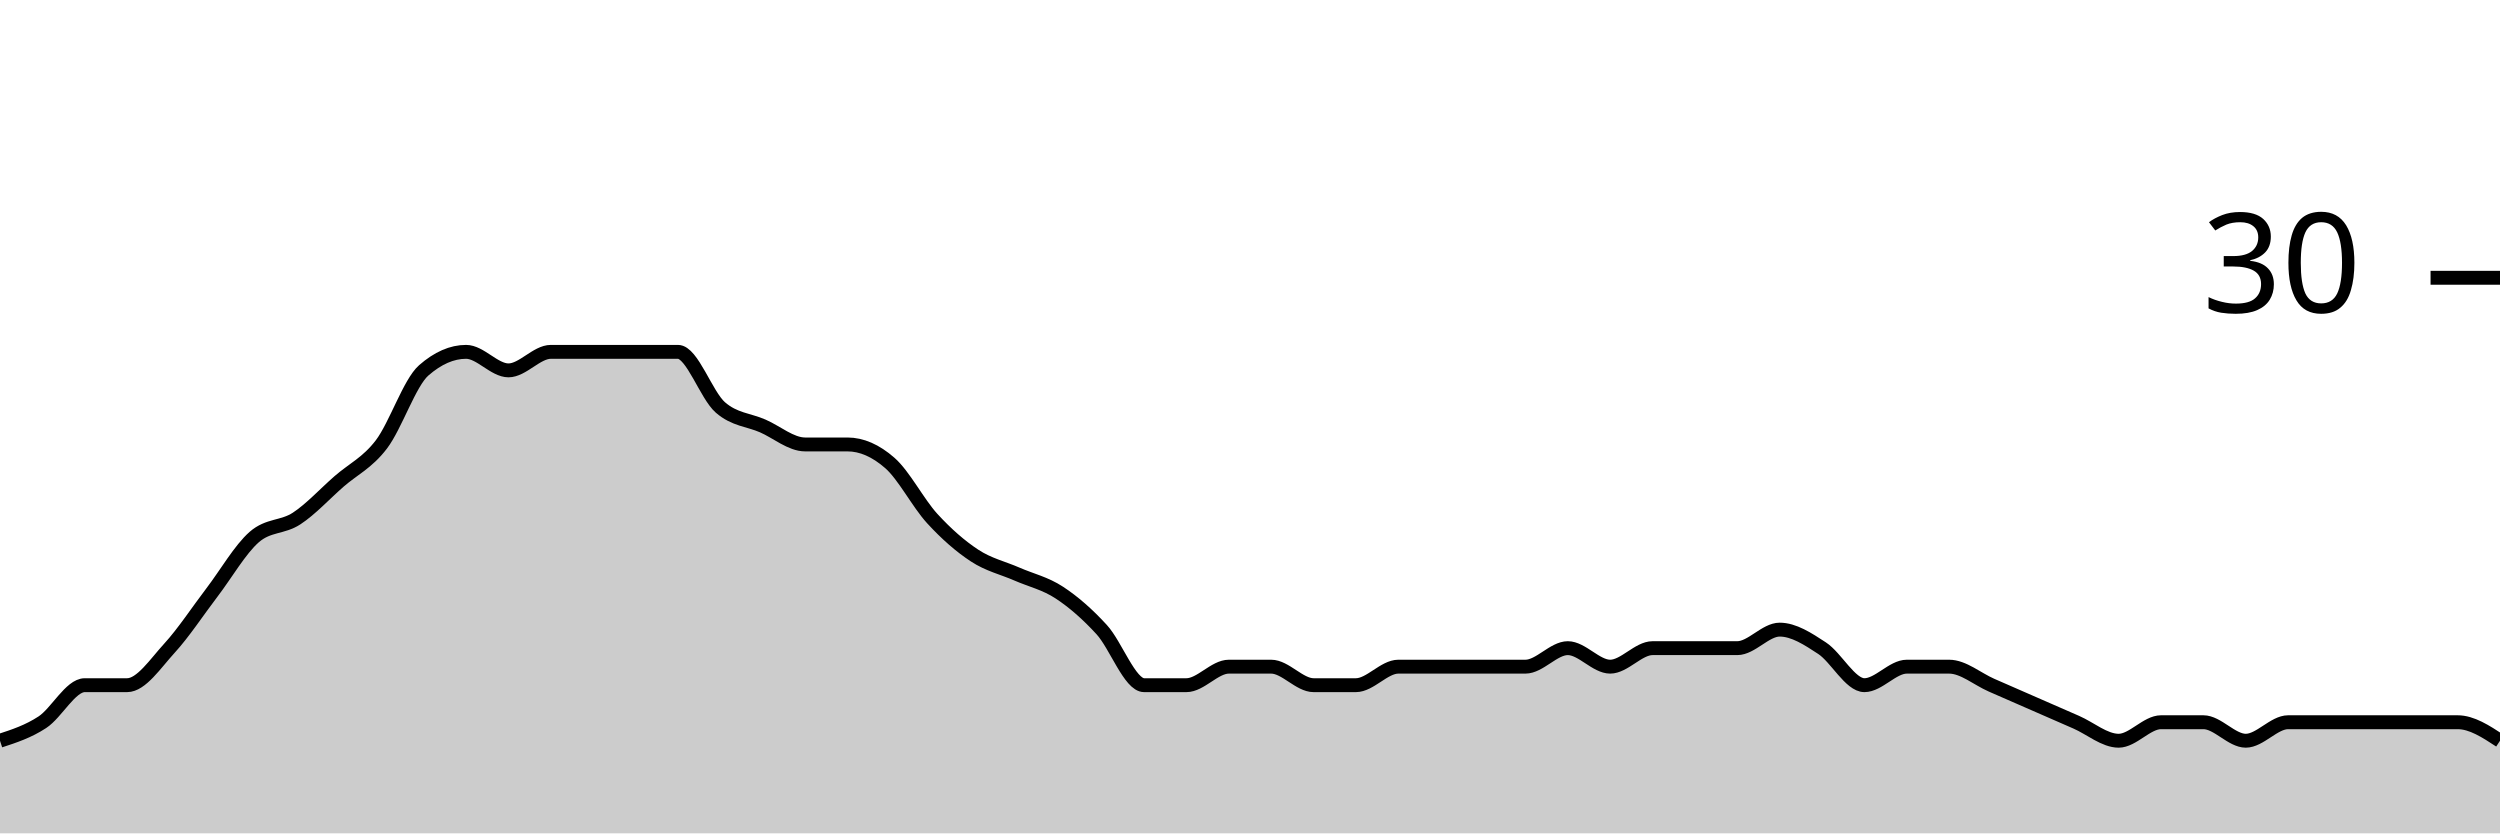
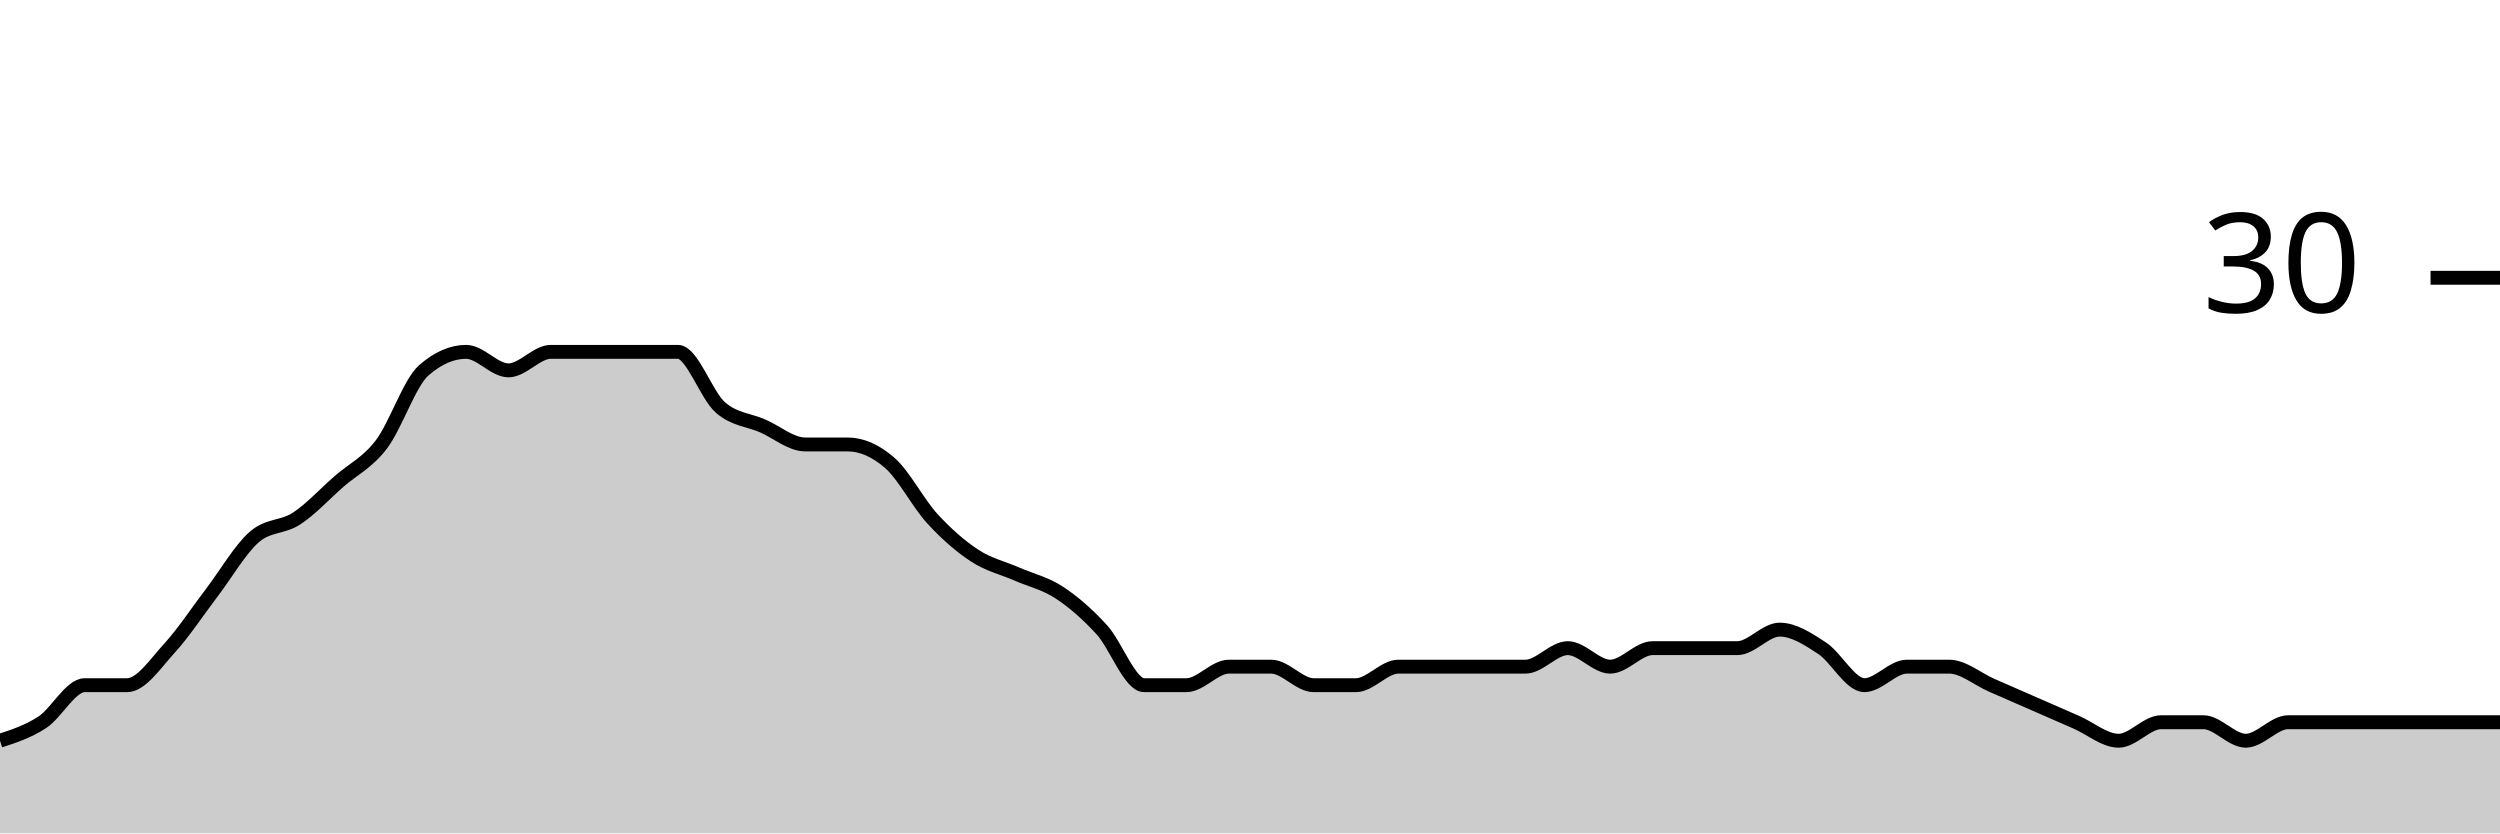
<svg xmlns="http://www.w3.org/2000/svg" viewBox="0 0 180 60">
  <g transform="translate(0,20)">
-     <path class="area" fill="rgba(0, 0, 0, 0.2)" d="M0,33.333C1.017,33,2.034,32.667,3.051,32C4.068,31.333,5.085,29.333,6.102,29.333C7.119,29.333,8.136,29.333,9.153,29.333C10.169,29.333,11.186,27.778,12.203,26.667C13.22,25.556,14.237,24,15.254,22.667C16.271,21.333,17.288,19.556,18.305,18.667C19.322,17.778,20.339,18,21.356,17.333C22.373,16.667,23.39,15.556,24.407,14.667C25.424,13.778,26.441,13.333,27.458,12C28.475,10.667,29.492,7.556,30.508,6.667C31.525,5.778,32.542,5.333,33.559,5.333C34.576,5.333,35.593,6.667,36.61,6.667C37.627,6.667,38.644,5.333,39.661,5.333C40.678,5.333,41.695,5.333,42.712,5.333C43.729,5.333,44.746,5.333,45.763,5.333C46.78,5.333,47.797,5.333,48.814,5.333C49.831,5.333,50.847,8.444,51.864,9.333C52.881,10.222,53.898,10.222,54.915,10.667C55.932,11.111,56.949,12,57.966,12C58.983,12,60,12,61.017,12C62.034,12,63.051,12.444,64.068,13.333C65.085,14.222,66.102,16.222,67.119,17.333C68.136,18.444,69.153,19.333,70.169,20C71.186,20.667,72.203,20.889,73.22,21.333C74.237,21.778,75.254,22,76.271,22.667C77.288,23.333,78.305,24.222,79.322,25.333C80.339,26.444,81.356,29.333,82.373,29.333C83.39,29.333,84.407,29.333,85.424,29.333C86.441,29.333,87.458,28,88.475,28C89.492,28,90.508,28,91.525,28C92.542,28,93.559,29.333,94.576,29.333C95.593,29.333,96.61,29.333,97.627,29.333C98.644,29.333,99.661,28,100.678,28C101.695,28,102.712,28,103.729,28C104.746,28,105.763,28,106.78,28C107.797,28,108.814,28,109.831,28C110.847,28,111.864,26.667,112.881,26.667C113.898,26.667,114.915,28,115.932,28C116.949,28,117.966,26.667,118.983,26.667C120,26.667,121.017,26.667,122.034,26.667C123.051,26.667,124.068,26.667,125.085,26.667C126.102,26.667,127.119,25.333,128.136,25.333C129.153,25.333,130.169,26,131.186,26.667C132.203,27.333,133.22,29.333,134.237,29.333C135.254,29.333,136.271,28,137.288,28C138.305,28,139.322,28,140.339,28C141.356,28,142.373,28.889,143.39,29.333C144.407,29.778,145.424,30.222,146.441,30.667C147.458,31.111,148.475,31.556,149.492,32C150.508,32.444,151.525,33.333,152.542,33.333C153.559,33.333,154.576,32,155.593,32C156.61,32,157.627,32,158.644,32C159.661,32,160.678,33.333,161.695,33.333C162.712,33.333,163.729,32,164.746,32C165.763,32,166.78,32,167.797,32C168.814,32,169.831,32,170.847,32C171.864,32,172.881,32,173.898,32C174.915,32,175.932,32,176.949,32C177.966,32,178.983,32.667,180,33.333L180,40C178.983,40,177.966,40,176.949,40C175.932,40,174.915,40,173.898,40C172.881,40,171.864,40,170.847,40C169.831,40,168.814,40,167.797,40C166.78,40,165.763,40,164.746,40C163.729,40,162.712,40,161.695,40C160.678,40,159.661,40,158.644,40C157.627,40,156.61,40,155.593,40C154.576,40,153.559,40,152.542,40C151.525,40,150.508,40,149.492,40C148.475,40,147.458,40,146.441,40C145.424,40,144.407,40,143.39,40C142.373,40,141.356,40,140.339,40C139.322,40,138.305,40,137.288,40C136.271,40,135.254,40,134.237,40C133.22,40,132.203,40,131.186,40C130.169,40,129.153,40,128.136,40C127.119,40,126.102,40,125.085,40C124.068,40,123.051,40,122.034,40C121.017,40,120,40,118.983,40C117.966,40,116.949,40,115.932,40C114.915,40,113.898,40,112.881,40C111.864,40,110.847,40,109.831,40C108.814,40,107.797,40,106.78,40C105.763,40,104.746,40,103.729,40C102.712,40,101.695,40,100.678,40C99.661,40,98.644,40,97.627,40C96.61,40,95.593,40,94.576,40C93.559,40,92.542,40,91.525,40C90.508,40,89.492,40,88.475,40C87.458,40,86.441,40,85.424,40C84.407,40,83.39,40,82.373,40C81.356,40,80.339,40,79.322,40C78.305,40,77.288,40,76.271,40C75.254,40,74.237,40,73.22,40C72.203,40,71.186,40,70.169,40C69.153,40,68.136,40,67.119,40C66.102,40,65.085,40,64.068,40C63.051,40,62.034,40,61.017,40C60,40,58.983,40,57.966,40C56.949,40,55.932,40,54.915,40C53.898,40,52.881,40,51.864,40C50.847,40,49.831,40,48.814,40C47.797,40,46.78,40,45.763,40C44.746,40,43.729,40,42.712,40C41.695,40,40.678,40,39.661,40C38.644,40,37.627,40,36.61,40C35.593,40,34.576,40,33.559,40C32.542,40,31.525,40,30.508,40C29.492,40,28.475,40,27.458,40C26.441,40,25.424,40,24.407,40C23.39,40,22.373,40,21.356,40C20.339,40,19.322,40,18.305,40C17.288,40,16.271,40,15.254,40C14.237,40,13.22,40,12.203,40C11.186,40,10.169,40,9.153,40C8.136,40,7.119,40,6.102,40C5.085,40,4.068,40,3.051,40C2.034,40,1.017,40,0,40Z" />
-     <path class="line" stroke="black" fill="none" d="M0,33.333C1.017,33,2.034,32.667,3.051,32C4.068,31.333,5.085,29.333,6.102,29.333C7.119,29.333,8.136,29.333,9.153,29.333C10.169,29.333,11.186,27.778,12.203,26.667C13.22,25.556,14.237,24,15.254,22.667C16.271,21.333,17.288,19.556,18.305,18.667C19.322,17.778,20.339,18,21.356,17.333C22.373,16.667,23.39,15.556,24.407,14.667C25.424,13.778,26.441,13.333,27.458,12C28.475,10.667,29.492,7.556,30.508,6.667C31.525,5.778,32.542,5.333,33.559,5.333C34.576,5.333,35.593,6.667,36.61,6.667C37.627,6.667,38.644,5.333,39.661,5.333C40.678,5.333,41.695,5.333,42.712,5.333C43.729,5.333,44.746,5.333,45.763,5.333C46.78,5.333,47.797,5.333,48.814,5.333C49.831,5.333,50.847,8.444,51.864,9.333C52.881,10.222,53.898,10.222,54.915,10.667C55.932,11.111,56.949,12,57.966,12C58.983,12,60,12,61.017,12C62.034,12,63.051,12.444,64.068,13.333C65.085,14.222,66.102,16.222,67.119,17.333C68.136,18.444,69.153,19.333,70.169,20C71.186,20.667,72.203,20.889,73.22,21.333C74.237,21.778,75.254,22,76.271,22.667C77.288,23.333,78.305,24.222,79.322,25.333C80.339,26.444,81.356,29.333,82.373,29.333C83.39,29.333,84.407,29.333,85.424,29.333C86.441,29.333,87.458,28,88.475,28C89.492,28,90.508,28,91.525,28C92.542,28,93.559,29.333,94.576,29.333C95.593,29.333,96.61,29.333,97.627,29.333C98.644,29.333,99.661,28,100.678,28C101.695,28,102.712,28,103.729,28C104.746,28,105.763,28,106.78,28C107.797,28,108.814,28,109.831,28C110.847,28,111.864,26.667,112.881,26.667C113.898,26.667,114.915,28,115.932,28C116.949,28,117.966,26.667,118.983,26.667C120,26.667,121.017,26.667,122.034,26.667C123.051,26.667,124.068,26.667,125.085,26.667C126.102,26.667,127.119,25.333,128.136,25.333C129.153,25.333,130.169,26,131.186,26.667C132.203,27.333,133.22,29.333,134.237,29.333C135.254,29.333,136.271,28,137.288,28C138.305,28,139.322,28,140.339,28C141.356,28,142.373,28.889,143.39,29.333C144.407,29.778,145.424,30.222,146.441,30.667C147.458,31.111,148.475,31.556,149.492,32C150.508,32.444,151.525,33.333,152.542,33.333C153.559,33.333,154.576,32,155.593,32C156.61,32,157.627,32,158.644,32C159.661,32,160.678,33.333,161.695,33.333C162.712,33.333,163.729,32,164.746,32C165.763,32,166.78,32,167.797,32C168.814,32,169.831,32,170.847,32C171.864,32,172.881,32,173.898,32C174.915,32,175.932,32,176.949,32C177.966,32,178.983,32.667,180,33.333" />
+     <path class="area" fill="rgba(0, 0, 0, 0.2)" d="M0,33.333C1.017,33,2.034,32.667,3.051,32C4.068,31.333,5.085,29.333,6.102,29.333C7.119,29.333,8.136,29.333,9.153,29.333C10.169,29.333,11.186,27.778,12.203,26.667C13.22,25.556,14.237,24,15.254,22.667C16.271,21.333,17.288,19.556,18.305,18.667C19.322,17.778,20.339,18,21.356,17.333C22.373,16.667,23.39,15.556,24.407,14.667C25.424,13.778,26.441,13.333,27.458,12C28.475,10.667,29.492,7.556,30.508,6.667C31.525,5.778,32.542,5.333,33.559,5.333C34.576,5.333,35.593,6.667,36.61,6.667C37.627,6.667,38.644,5.333,39.661,5.333C40.678,5.333,41.695,5.333,42.712,5.333C43.729,5.333,44.746,5.333,45.763,5.333C46.78,5.333,47.797,5.333,48.814,5.333C49.831,5.333,50.847,8.444,51.864,9.333C52.881,10.222,53.898,10.222,54.915,10.667C55.932,11.111,56.949,12,57.966,12C58.983,12,60,12,61.017,12C62.034,12,63.051,12.444,64.068,13.333C65.085,14.222,66.102,16.222,67.119,17.333C68.136,18.444,69.153,19.333,70.169,20C71.186,20.667,72.203,20.889,73.22,21.333C74.237,21.778,75.254,22,76.271,22.667C77.288,23.333,78.305,24.222,79.322,25.333C80.339,26.444,81.356,29.333,82.373,29.333C83.39,29.333,84.407,29.333,85.424,29.333C86.441,29.333,87.458,28,88.475,28C89.492,28,90.508,28,91.525,28C92.542,28,93.559,29.333,94.576,29.333C95.593,29.333,96.61,29.333,97.627,29.333C98.644,29.333,99.661,28,100.678,28C101.695,28,102.712,28,103.729,28C104.746,28,105.763,28,106.78,28C107.797,28,108.814,28,109.831,28C110.847,28,111.864,26.667,112.881,26.667C113.898,26.667,114.915,28,115.932,28C116.949,28,117.966,26.667,118.983,26.667C120,26.667,121.017,26.667,122.034,26.667C123.051,26.667,124.068,26.667,125.085,26.667C126.102,26.667,127.119,25.333,128.136,25.333C129.153,25.333,130.169,26,131.186,26.667C132.203,27.333,133.22,29.333,134.237,29.333C135.254,29.333,136.271,28,137.288,28C138.305,28,139.322,28,140.339,28C141.356,28,142.373,28.889,143.39,29.333C144.407,29.778,145.424,30.222,146.441,30.667C147.458,31.111,148.475,31.556,149.492,32C150.508,32.444,151.525,33.333,152.542,33.333C153.559,33.333,154.576,32,155.593,32C156.61,32,157.627,32,158.644,32C159.661,32,160.678,33.333,161.695,33.333C162.712,33.333,163.729,32,164.746,32C165.763,32,166.78,32,167.797,32C168.814,32,169.831,32,170.847,32C171.864,32,172.881,32,173.898,32C174.915,32,175.932,32,176.949,32C177.966,32,178.983,32,180,32L180,40C178.983,40,177.966,40,176.949,40C175.932,40,174.915,40,173.898,40C172.881,40,171.864,40,170.847,40C169.831,40,168.814,40,167.797,40C166.78,40,165.763,40,164.746,40C163.729,40,162.712,40,161.695,40C160.678,40,159.661,40,158.644,40C157.627,40,156.61,40,155.593,40C154.576,40,153.559,40,152.542,40C151.525,40,150.508,40,149.492,40C148.475,40,147.458,40,146.441,40C145.424,40,144.407,40,143.39,40C142.373,40,141.356,40,140.339,40C139.322,40,138.305,40,137.288,40C136.271,40,135.254,40,134.237,40C133.22,40,132.203,40,131.186,40C130.169,40,129.153,40,128.136,40C127.119,40,126.102,40,125.085,40C124.068,40,123.051,40,122.034,40C121.017,40,120,40,118.983,40C117.966,40,116.949,40,115.932,40C114.915,40,113.898,40,112.881,40C111.864,40,110.847,40,109.831,40C108.814,40,107.797,40,106.78,40C105.763,40,104.746,40,103.729,40C102.712,40,101.695,40,100.678,40C99.661,40,98.644,40,97.627,40C96.61,40,95.593,40,94.576,40C93.559,40,92.542,40,91.525,40C90.508,40,89.492,40,88.475,40C87.458,40,86.441,40,85.424,40C84.407,40,83.39,40,82.373,40C81.356,40,80.339,40,79.322,40C78.305,40,77.288,40,76.271,40C75.254,40,74.237,40,73.22,40C72.203,40,71.186,40,70.169,40C69.153,40,68.136,40,67.119,40C66.102,40,65.085,40,64.068,40C63.051,40,62.034,40,61.017,40C60,40,58.983,40,57.966,40C56.949,40,55.932,40,54.915,40C53.898,40,52.881,40,51.864,40C50.847,40,49.831,40,48.814,40C47.797,40,46.78,40,45.763,40C44.746,40,43.729,40,42.712,40C41.695,40,40.678,40,39.661,40C38.644,40,37.627,40,36.61,40C35.593,40,34.576,40,33.559,40C32.542,40,31.525,40,30.508,40C29.492,40,28.475,40,27.458,40C26.441,40,25.424,40,24.407,40C23.39,40,22.373,40,21.356,40C20.339,40,19.322,40,18.305,40C17.288,40,16.271,40,15.254,40C14.237,40,13.22,40,12.203,40C11.186,40,10.169,40,9.153,40C8.136,40,7.119,40,6.102,40C5.085,40,4.068,40,3.051,40C2.034,40,1.017,40,0,40Z" />
+     <path class="line" stroke="black" fill="none" d="M0,33.333C1.017,33,2.034,32.667,3.051,32C4.068,31.333,5.085,29.333,6.102,29.333C7.119,29.333,8.136,29.333,9.153,29.333C10.169,29.333,11.186,27.778,12.203,26.667C13.22,25.556,14.237,24,15.254,22.667C16.271,21.333,17.288,19.556,18.305,18.667C19.322,17.778,20.339,18,21.356,17.333C22.373,16.667,23.39,15.556,24.407,14.667C25.424,13.778,26.441,13.333,27.458,12C28.475,10.667,29.492,7.556,30.508,6.667C31.525,5.778,32.542,5.333,33.559,5.333C34.576,5.333,35.593,6.667,36.61,6.667C37.627,6.667,38.644,5.333,39.661,5.333C40.678,5.333,41.695,5.333,42.712,5.333C43.729,5.333,44.746,5.333,45.763,5.333C46.78,5.333,47.797,5.333,48.814,5.333C49.831,5.333,50.847,8.444,51.864,9.333C52.881,10.222,53.898,10.222,54.915,10.667C55.932,11.111,56.949,12,57.966,12C58.983,12,60,12,61.017,12C62.034,12,63.051,12.444,64.068,13.333C65.085,14.222,66.102,16.222,67.119,17.333C68.136,18.444,69.153,19.333,70.169,20C71.186,20.667,72.203,20.889,73.22,21.333C74.237,21.778,75.254,22,76.271,22.667C77.288,23.333,78.305,24.222,79.322,25.333C80.339,26.444,81.356,29.333,82.373,29.333C83.39,29.333,84.407,29.333,85.424,29.333C86.441,29.333,87.458,28,88.475,28C89.492,28,90.508,28,91.525,28C92.542,28,93.559,29.333,94.576,29.333C95.593,29.333,96.61,29.333,97.627,29.333C98.644,29.333,99.661,28,100.678,28C101.695,28,102.712,28,103.729,28C104.746,28,105.763,28,106.78,28C107.797,28,108.814,28,109.831,28C110.847,28,111.864,26.667,112.881,26.667C113.898,26.667,114.915,28,115.932,28C116.949,28,117.966,26.667,118.983,26.667C120,26.667,121.017,26.667,122.034,26.667C123.051,26.667,124.068,26.667,125.085,26.667C126.102,26.667,127.119,25.333,128.136,25.333C129.153,25.333,130.169,26,131.186,26.667C132.203,27.333,133.22,29.333,134.237,29.333C135.254,29.333,136.271,28,137.288,28C138.305,28,139.322,28,140.339,28C141.356,28,142.373,28.889,143.39,29.333C144.407,29.778,145.424,30.222,146.441,30.667C147.458,31.111,148.475,31.556,149.492,32C150.508,32.444,151.525,33.333,152.542,33.333C153.559,33.333,154.576,32,155.593,32C156.61,32,157.627,32,158.644,32C159.661,32,160.678,33.333,161.695,33.333C162.712,33.333,163.729,32,164.746,32C165.763,32,166.78,32,167.797,32C168.814,32,169.831,32,170.847,32C171.864,32,172.881,32,173.898,32C174.915,32,175.932,32,176.949,32C177.966,32,178.983,32,180,32" />
    <path class="axis-ceiling" stroke-width="1" stroke="black" fill="none" d="M175,0L180,0" />
    <text class="axis-ceiling-label" font-family="sans-serif" text-anchor="end" font-size="10px" x="170" y="2.5">30</text>
  </g>
</svg>
